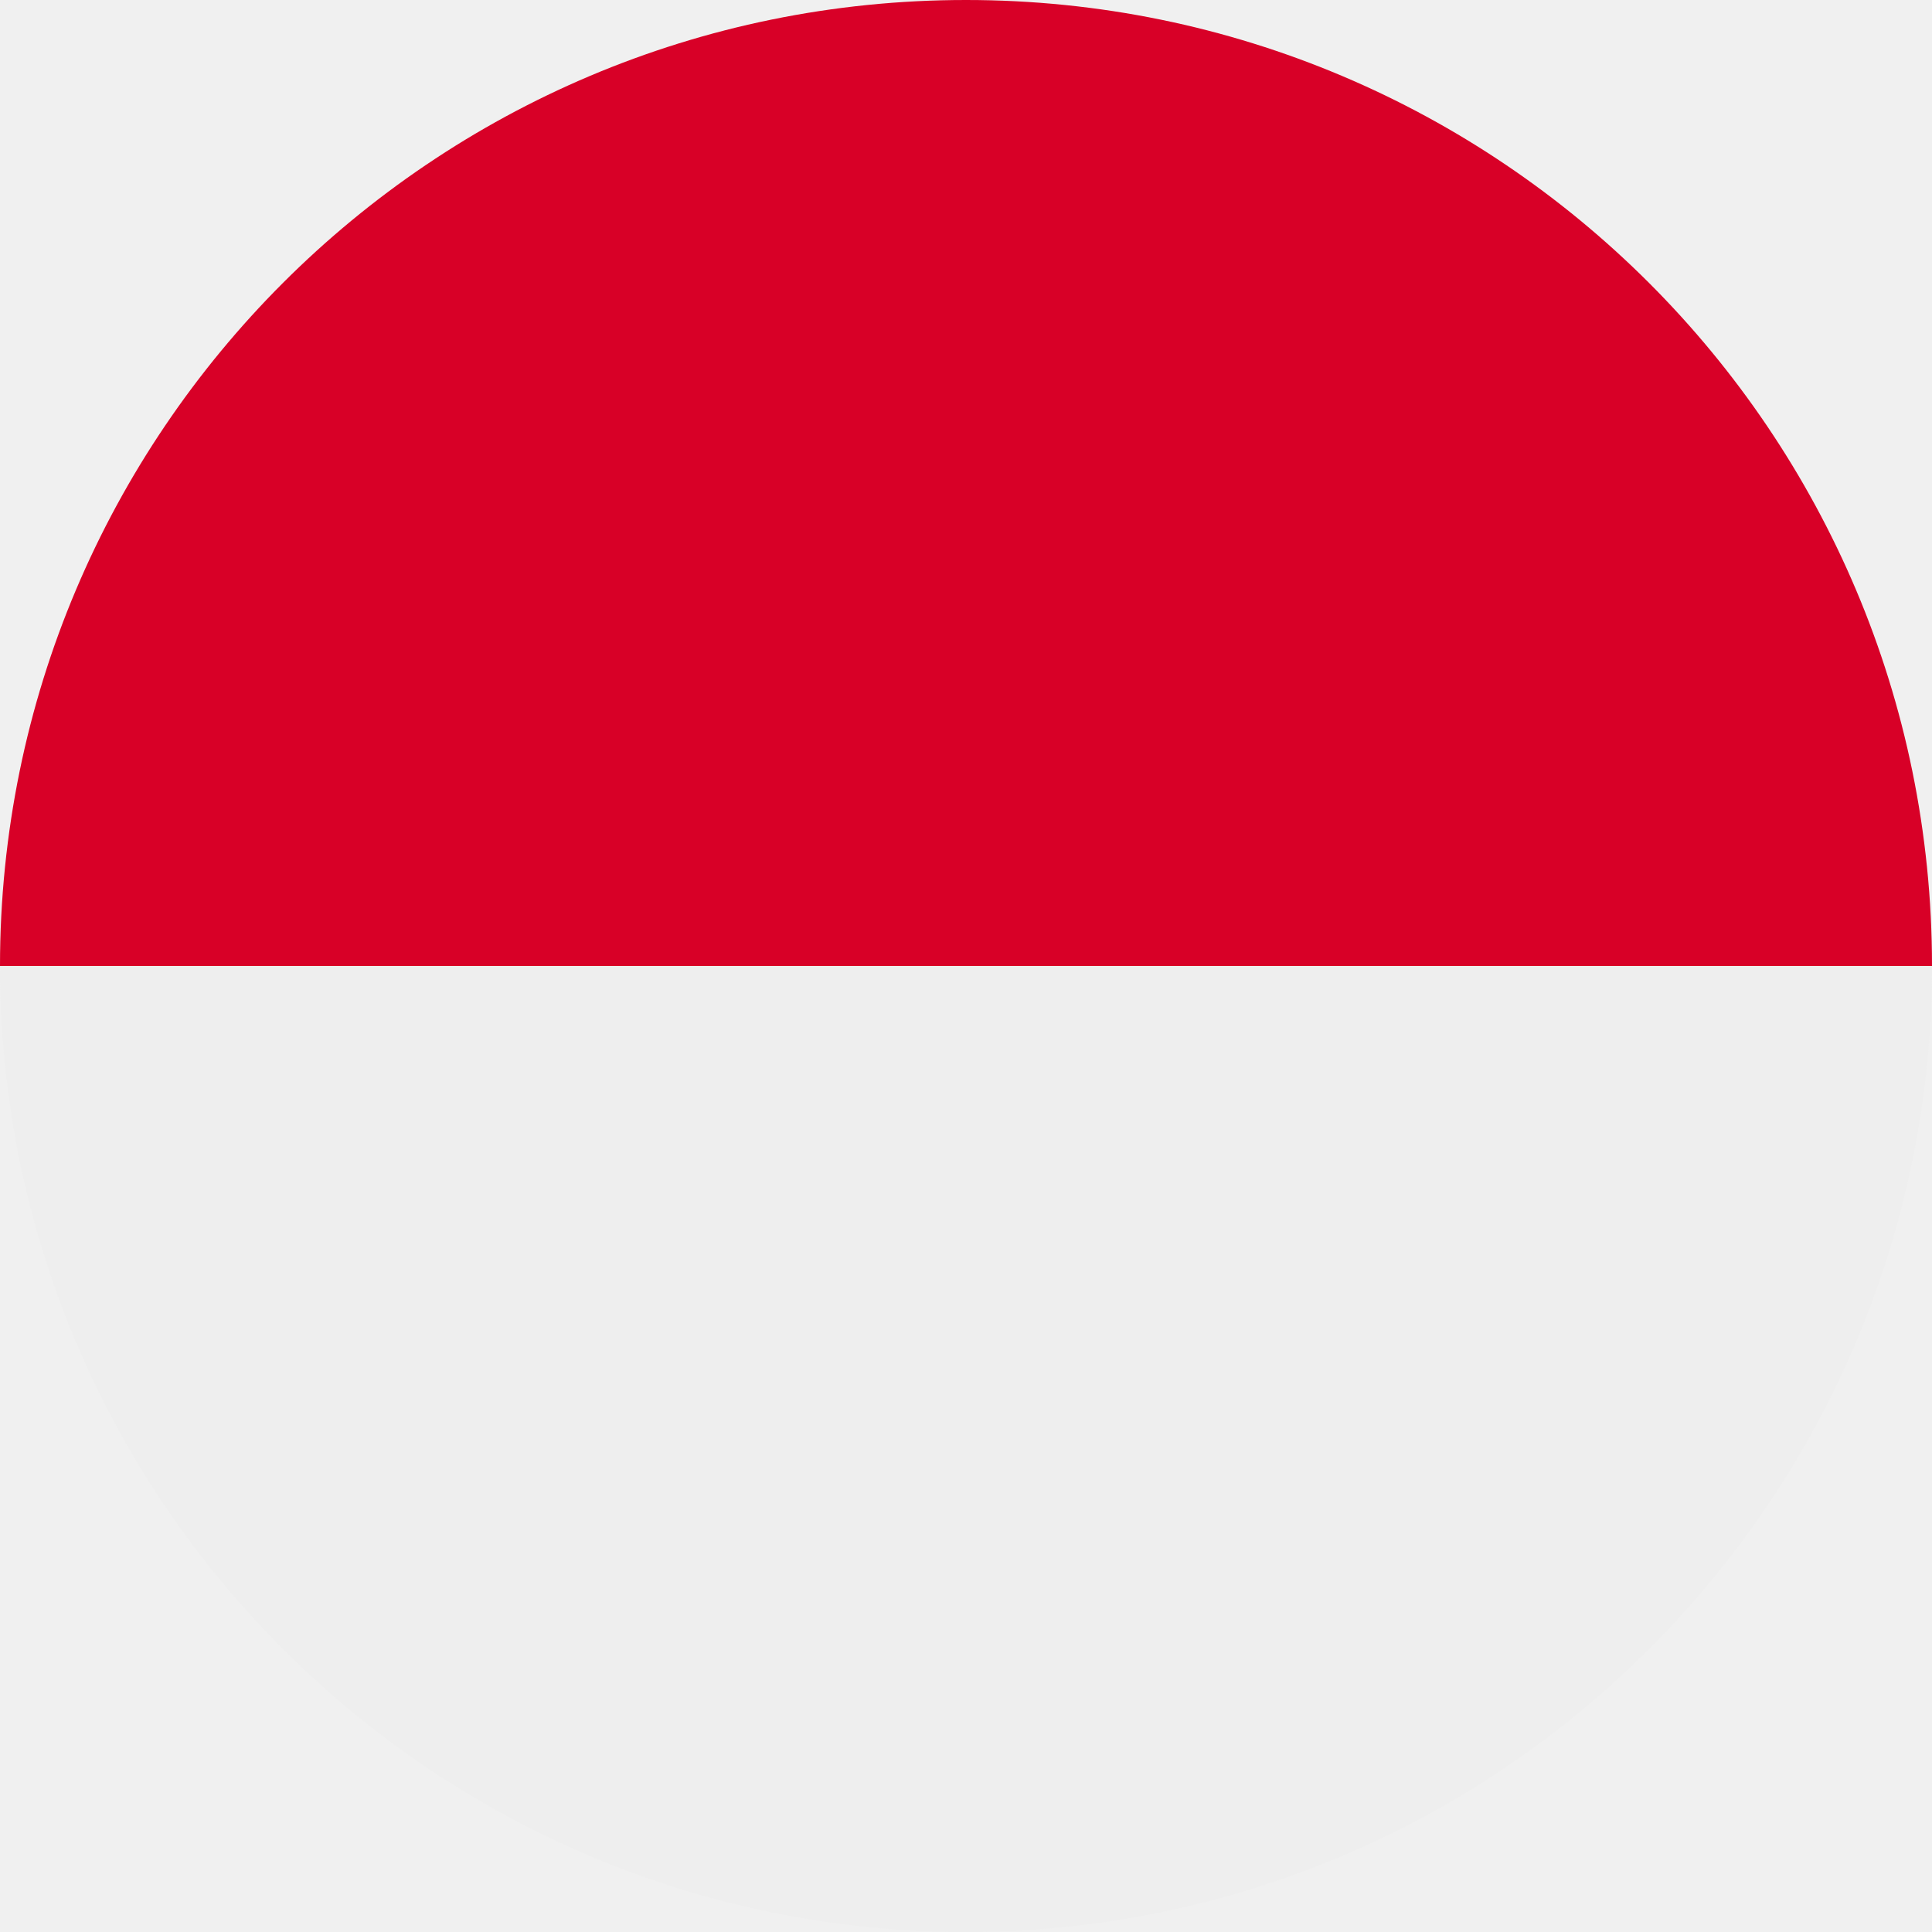
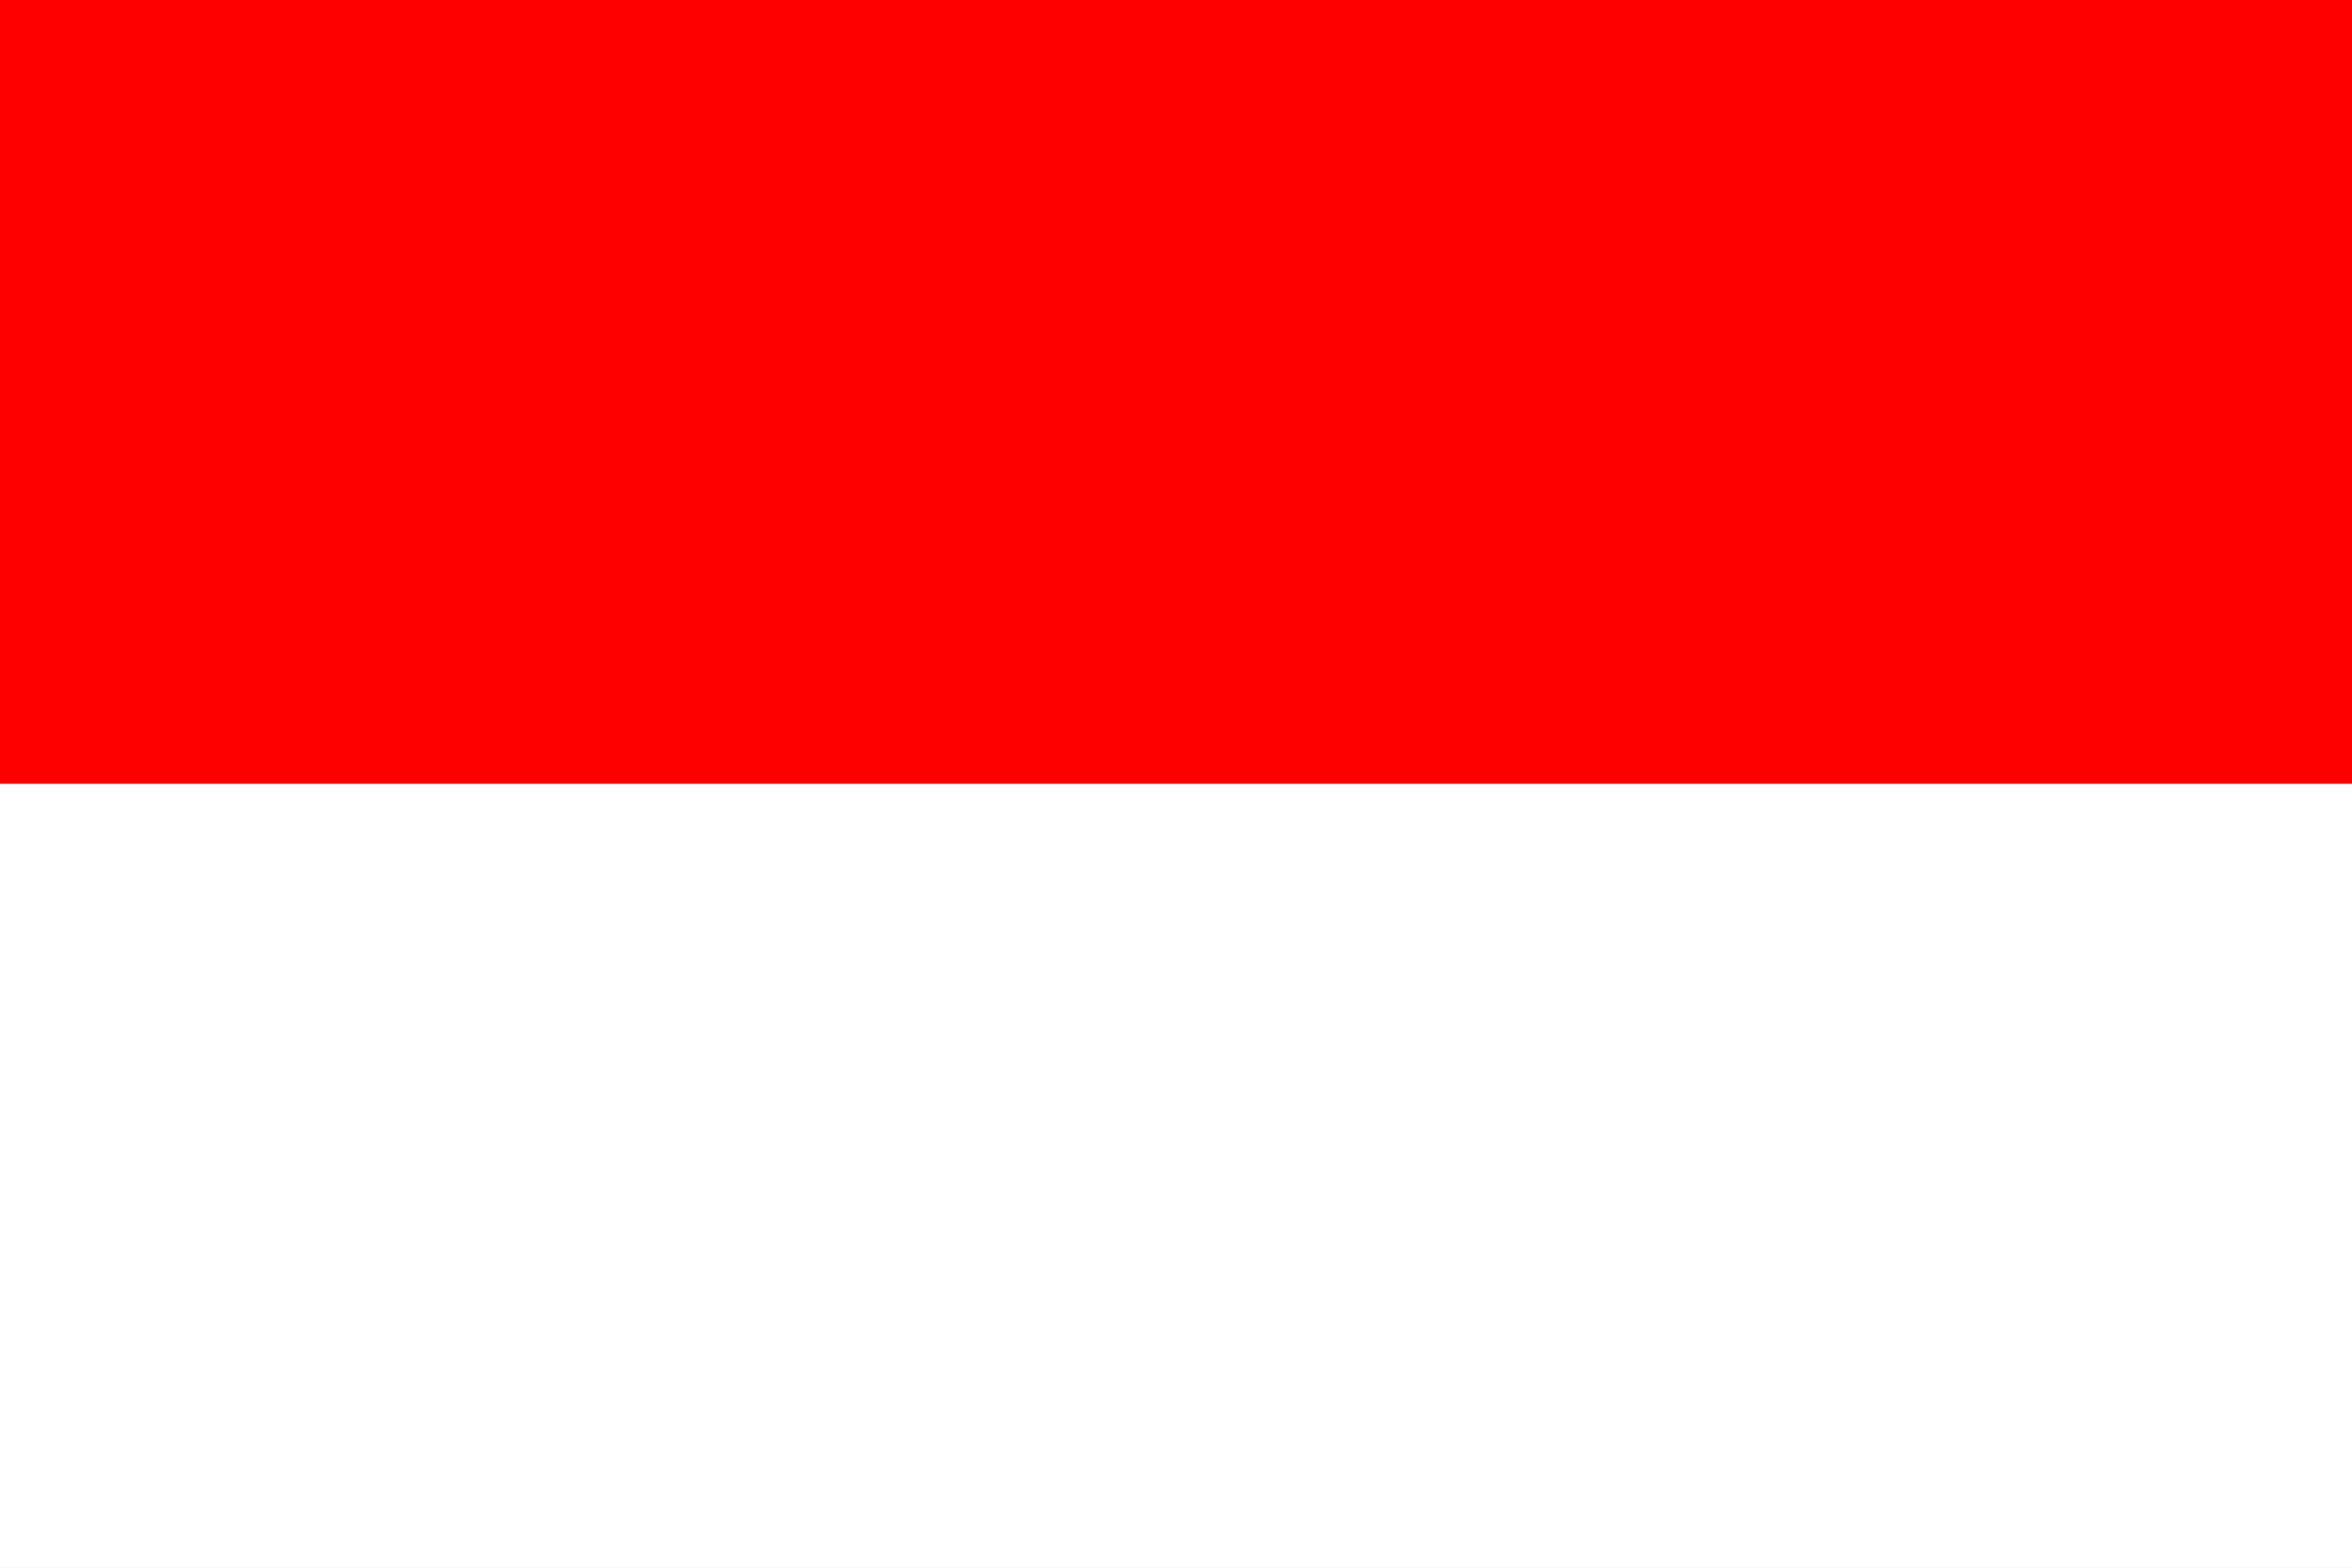
- <svg xmlns="http://www.w3.org/2000/svg" width="512" height="512" viewBox="0 0 512 512">
-   <mask id="a">
-     <circle cx="256" cy="256" r="256" fill="#fff" />
-   </mask>
-   <g mask="url(#a)">
-     <path fill="#eee" d="m0 256 249.6-41.3L512 256v256H0z" />
-     <path fill="#d80027" d="M0 0h512v256H0z" />
-   </g>
+ <svg xmlns="http://www.w3.org/2000/svg" width="900" height="600">
+   <path fill="#fff" d="M0 0h900v600H0z" />
+   <path fill="red" d="M0 0h900v300H0z" />
</svg>
